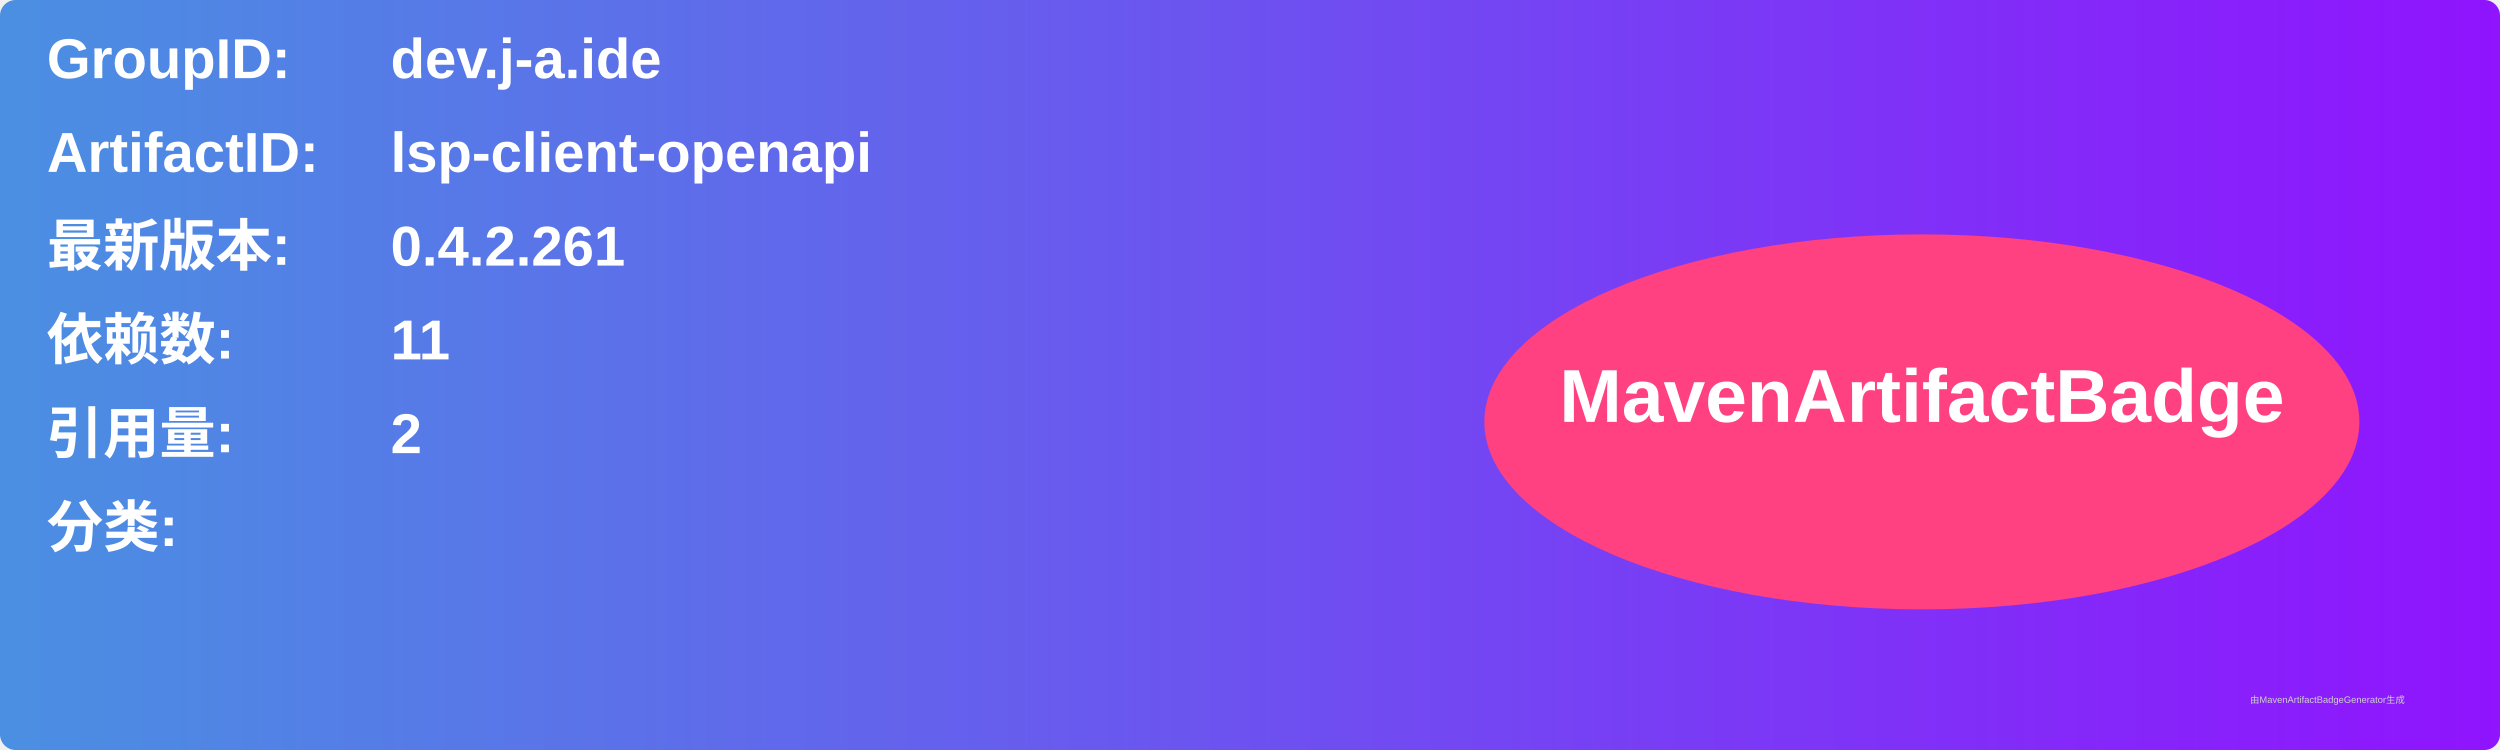
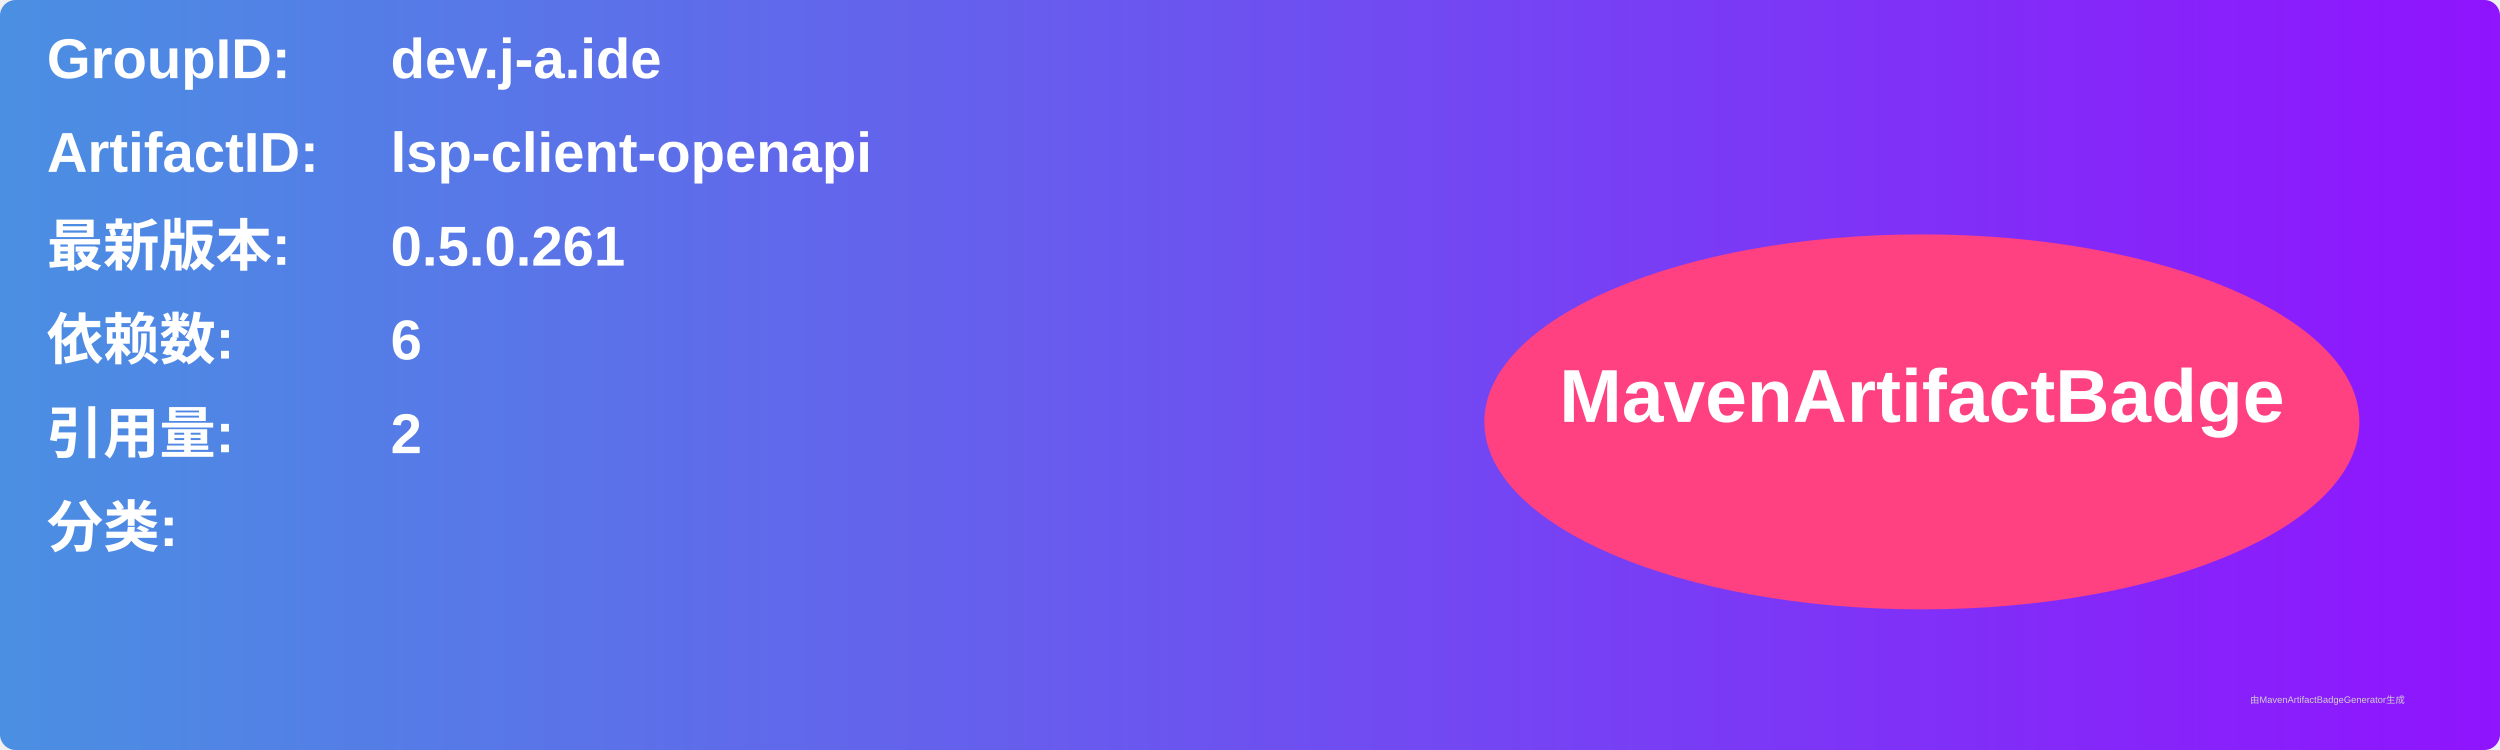
<svg xmlns="http://www.w3.org/2000/svg" width="800" height="240" viewBox="0 0 800 240">
  <linearGradient id="grad" x1="0%" y1="0%" x2="100%" y2="0%">
    <stop offset="0%" stop-color="#4a90e2" />
    <stop offset="100%" stop-color="#9013fe" />
  </linearGradient>
  <rect width="100%" height="100%" rx="5" ry="5" fill="url(#grad)" />
  <g transform="translate(15, 15)">
    <text x="0" y="10" font-family="Arial" font-size="18" fill="white" font-weight="bold" width="260">GroupID:</text>
    <text x="110" y="10" font-family="Arial" font-size="18" fill="white" font-weight="bold" width="460">dev.j-a.ide</text>
    <text x="0" y="40" font-family="Arial" font-size="18" fill="white" font-weight="bold" width="260">ArtifactID:</text>
    <text x="110" y="40" font-family="Arial" font-size="18" fill="white" font-weight="bold" width="460">lsp-client-openapi</text>
    <text x="0" y="70" font-family="Arial" font-size="18" fill="white" font-weight="bold">最新版本:</text>
    <text x="110" y="70" font-family="Arial" font-size="18" fill="white" font-weight="bold">
-       <tspan font-weight="bold">0.4.2.261</tspan>
+       <tspan font-weight="bold">0.5.0.261</tspan>
    </text>
    <text x="0" y="100" font-family="Arial" font-size="18" fill="white" font-weight="bold">依赖数: </text>
    <text x="110" y="100" font-family="Arial" font-size="18" fill="white">
-       <tspan font-weight="bold">11</tspan>
+       <tspan font-weight="bold">6</tspan>
    </text>
    <text x="0" y="130" font-family="Arial" font-size="18" fill="white" font-weight="bold">引用量: </text>
    <text x="110" y="130" font-family="Arial" font-size="18" fill="white">
      <tspan font-weight="bold">2</tspan>
    </text>
    <text x="0" y="160" font-family="Arial" font-size="18" fill="white" font-weight="bold">分类:</text>
    <text x="10" y="190" font-family="Arial" font-size="10" fill="white">
      <tspan font-weight="bold" />
    </text>
    <ellipse cx="600" cy="120" rx="140" ry="60" fill="#ff4081" />
    <text x="600" y="120" text-anchor="middle" font-family="Arial" font-size="24" fill="white" font-weight="bold">MavenArtifactBadge</text>
  </g>
  <text x="720" y="225" font-family="Arial" font-size="3" fill="#d0d0d0">由MavenArtifactBadgeGenerator生成</text>
</svg>
